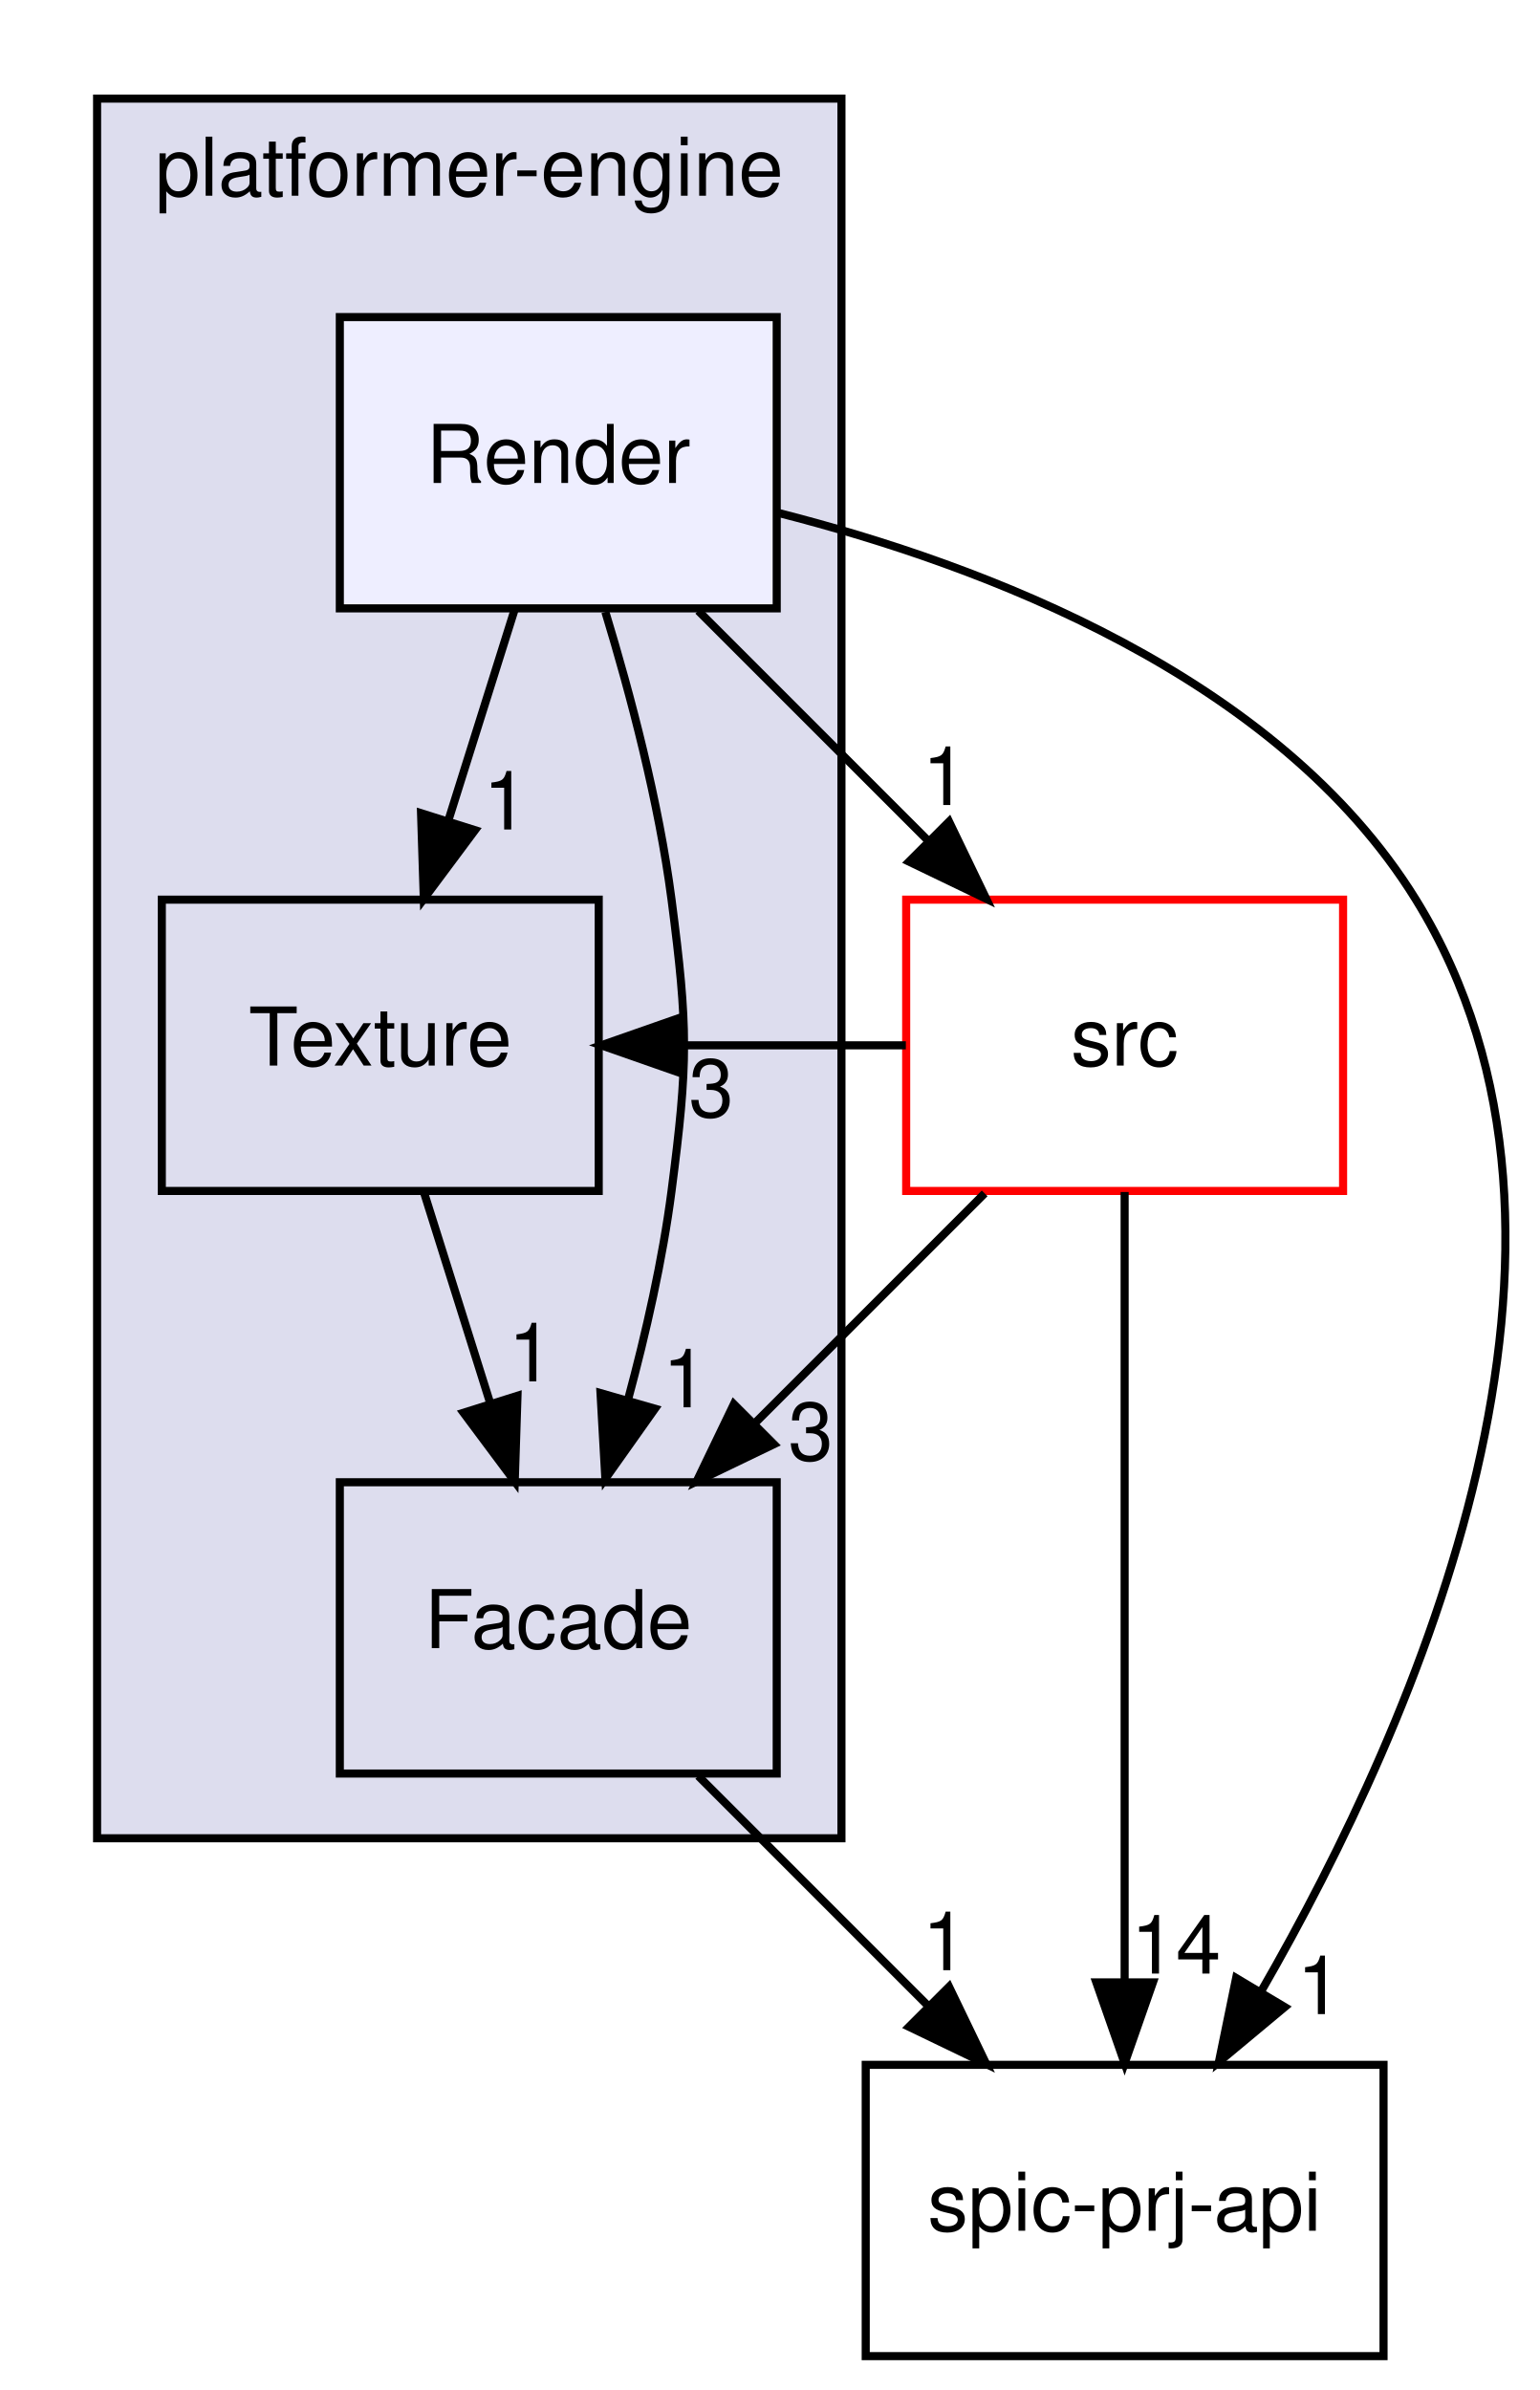
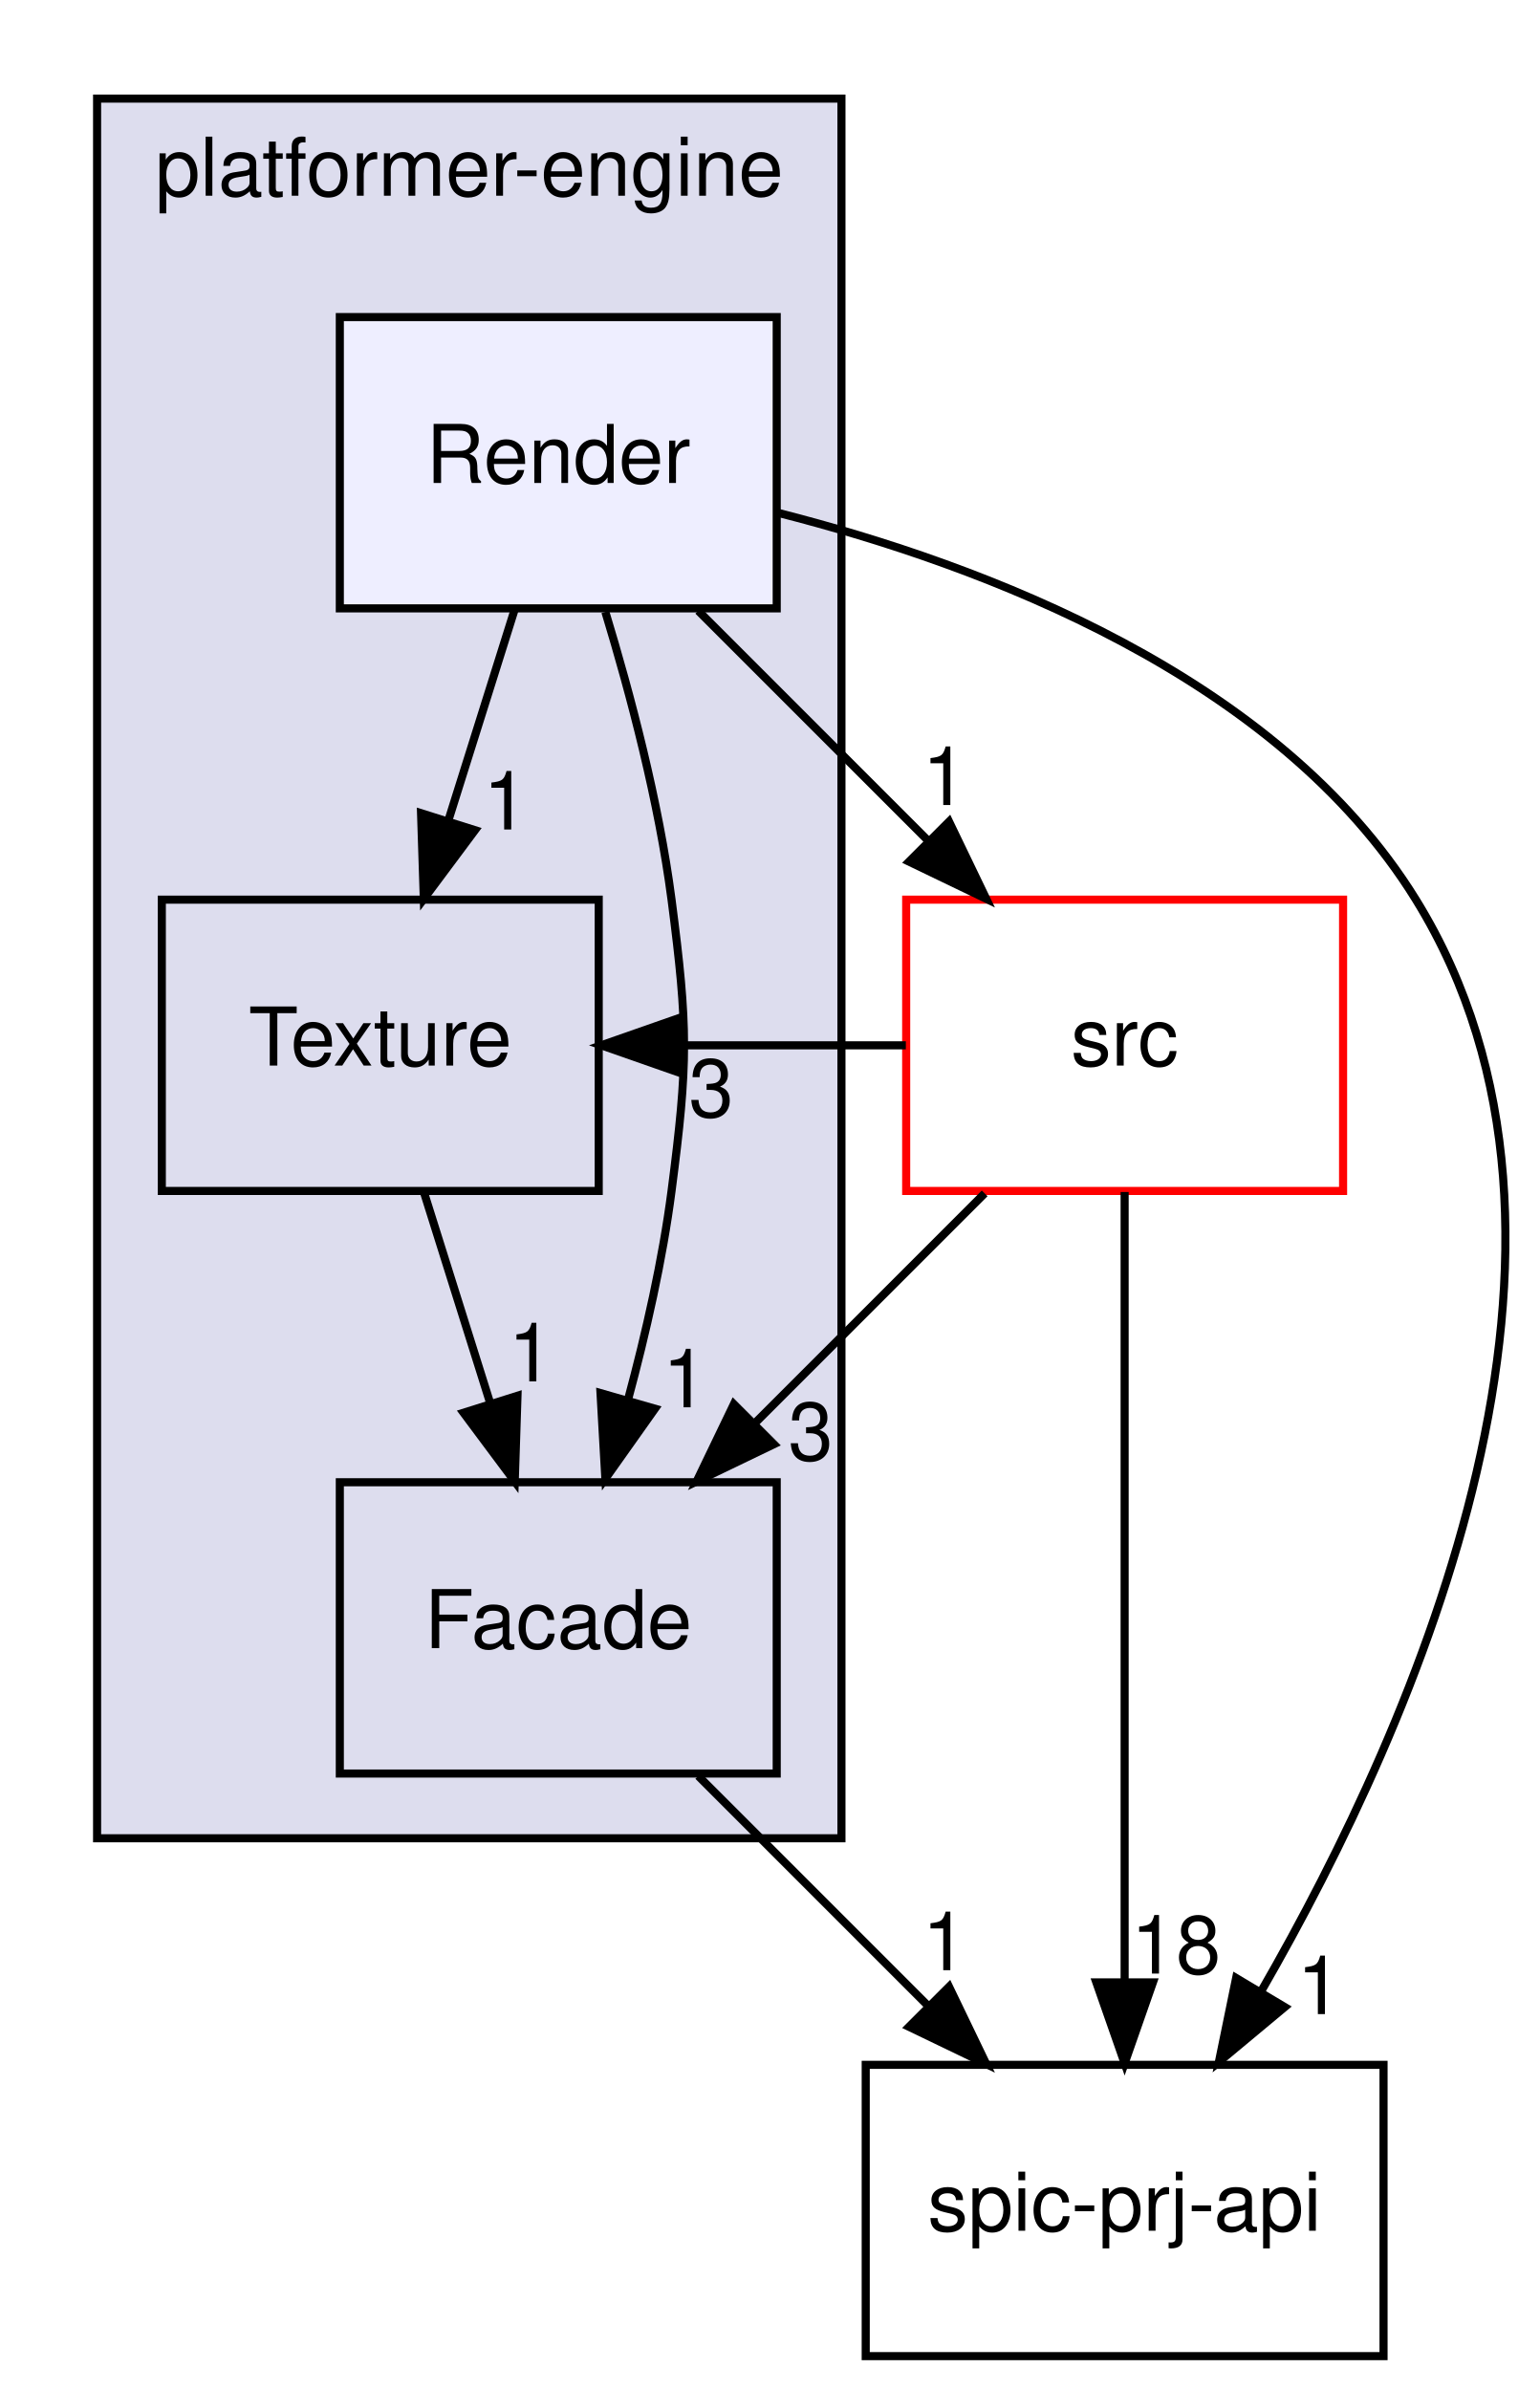
<svg xmlns="http://www.w3.org/2000/svg" xmlns:xlink="http://www.w3.org/1999/xlink" width="190pt" height="295pt" viewBox="0.00 0.00 190.24 295.00">
  <g id="graph0" class="graph" transform="scale(1 1) rotate(0) translate(4 291)">
    <g id="clust1" class="cluster">
      <g id="a_clust1">
        <a xlink:href="dir_1587a151464512ea3626aba36cd93a86.html" target="_top" xlink:title="platformer-engine">
          <polygon fill="#ddddee" stroke="black" points="8,-64 8,-279 100,-279 100,-64 8,-64" />
          <text text-anchor="middle" x="54" y="-267" font-family="Helvetica,sans-Serif" font-size="10.00">platformer-engine</text>
        </a>
      </g>
    </g>
    <g id="node1" class="node">
      <g id="a_node1">
        <a xlink:href="dir_366a47d27432147542e5f7548d7df575.html" target="_top" xlink:title="Texture">
          <polygon fill="none" stroke="black" points="70,-180 16,-180 16,-144 70,-144 70,-180" />
          <text text-anchor="middle" x="43" y="-159.5" font-family="Helvetica,sans-Serif" font-size="10.00">Texture</text>
        </a>
      </g>
    </g>
    <g id="node2" class="node">
      <g id="a_node2">
        <a xlink:href="dir_4ad73661ceecee2f59b8c0b0178f9787.html" target="_top" xlink:title="Facade">
          <polygon fill="none" stroke="black" points="92,-108 38,-108 38,-72 92,-72 92,-108" />
          <text text-anchor="middle" x="65" y="-87.5" font-family="Helvetica,sans-Serif" font-size="10.00">Facade</text>
        </a>
      </g>
    </g>
    <g id="edge9" class="edge">
      <path fill="none" stroke="black" d="M48.44,-143.7C50.89,-135.9 53.84,-126.51 56.57,-117.83" />
      <polygon fill="black" stroke="black" points="59.96,-118.69 59.62,-108.1 53.29,-116.59 59.96,-118.69" />
      <g id="a_edge9-headlabel">
-         <a xlink:href="dir_000008_000004.html" target="_top" xlink:title="1">
+         <a xlink:href="dir_000009_000004.html" target="_top" xlink:title="1">
          <text text-anchor="middle" x="61.6" y="-120.47" font-family="Helvetica,sans-Serif" font-size="10.00">1</text>
        </a>
      </g>
    </g>
    <g id="node5" class="node">
      <g id="a_node5">
        <a xlink:href="dir_de77370fa4c160312bb88f5d1919228b.html" target="_top" xlink:title="spic-prj-api">
          <polygon fill="none" stroke="black" points="167,-36 103,-36 103,0 167,0 167,-36" />
          <text text-anchor="middle" x="135" y="-15.5" font-family="Helvetica,sans-Serif" font-size="10.00">spic-prj-api</text>
        </a>
      </g>
    </g>
    <g id="edge4" class="edge">
      <path fill="none" stroke="black" d="M82.3,-71.7C90.86,-63.14 101.34,-52.66 110.7,-43.3" />
      <polygon fill="black" stroke="black" points="113.3,-45.65 117.9,-36.1 108.35,-40.7 113.3,-45.65" />
      <g id="a_edge4-headlabel">
-         <a xlink:href="dir_000004_000011.html" target="_top" xlink:title="1">
+         <a xlink:href="dir_000004_000012.html" target="_top" xlink:title="1">
          <text text-anchor="middle" x="112.77" y="-47.7" font-family="Helvetica,sans-Serif" font-size="10.00">1</text>
        </a>
      </g>
    </g>
    <g id="node3" class="node">
      <g id="a_node3">
        <a xlink:href="dir_dee7b2cf51f0719d61c9bcb7f2f06001.html" target="_top" xlink:title="Render">
          <polygon fill="#eeeeff" stroke="black" points="92,-252 38,-252 38,-216 92,-216 92,-252" />
          <text text-anchor="middle" x="65" y="-231.5" font-family="Helvetica,sans-Serif" font-size="10.00">Render</text>
        </a>
      </g>
    </g>
    <g id="edge5" class="edge">
      <path fill="none" stroke="black" d="M59.56,-215.7C57.11,-207.9 54.16,-198.51 51.43,-189.83" />
      <polygon fill="black" stroke="black" points="54.71,-188.59 48.38,-180.1 48.04,-190.69 54.71,-188.59" />
      <g id="a_edge5-headlabel">
-         <a xlink:href="dir_000007_000008.html" target="_top" xlink:title="1">
+         <a xlink:href="dir_000008_000009.html" target="_top" xlink:title="1">
          <text text-anchor="middle" x="58.5" y="-188.67" font-family="Helvetica,sans-Serif" font-size="10.00">1</text>
        </a>
      </g>
    </g>
    <g id="edge6" class="edge">
      <path fill="none" stroke="black" d="M70.82,-215.56C73.93,-205.33 77.43,-192.08 79,-180 81.06,-164.13 81.06,-159.87 79,-144 77.9,-135.51 75.84,-126.43 73.63,-118.24" />
      <polygon fill="black" stroke="black" points="76.95,-117.09 70.82,-108.44 70.22,-119.02 76.95,-117.09" />
      <g id="a_edge6-headlabel">
-         <a xlink:href="dir_000007_000004.html" target="_top" xlink:title="1">
+         <a xlink:href="dir_000008_000004.html" target="_top" xlink:title="1">
          <text text-anchor="middle" x="80.67" y="-117.26" font-family="Helvetica,sans-Serif" font-size="10.00">1</text>
        </a>
      </g>
    </g>
    <g id="node4" class="node">
      <g id="a_node4">
        <a xlink:href="dir_68267d1309a1af8e8297ef4c3efbcdba.html" target="_top" xlink:title="src">
          <polygon fill="none" stroke="red" points="162,-180 108,-180 108,-144 162,-144 162,-180" />
          <text text-anchor="middle" x="135" y="-159.5" font-family="Helvetica,sans-Serif" font-size="10.00">src</text>
        </a>
      </g>
    </g>
    <g id="edge7" class="edge">
      <path fill="none" stroke="black" d="M82.3,-215.7C90.86,-207.14 101.34,-196.66 110.7,-187.3" />
      <polygon fill="black" stroke="black" points="113.3,-189.65 117.9,-180.1 108.35,-184.7 113.3,-189.65" />
      <g id="a_edge7-headlabel">
-         <a xlink:href="dir_000007_000012.html" target="_top" xlink:title="1">
+         <a xlink:href="dir_000008_000013.html" target="_top" xlink:title="1">
          <text text-anchor="middle" x="112.77" y="-191.7" font-family="Helvetica,sans-Serif" font-size="10.00">1</text>
        </a>
      </g>
    </g>
    <g id="edge8" class="edge">
      <path fill="none" stroke="black" d="M92.19,-227.8C117.54,-221.36 153.91,-207.65 171,-180 197.15,-137.69 171.25,-78.69 151.89,-45.11" />
      <polygon fill="black" stroke="black" points="154.79,-43.14 146.65,-36.36 148.78,-46.73 154.79,-43.14" />
      <g id="a_edge8-headlabel">
-         <a xlink:href="dir_000007_000011.html" target="_top" xlink:title="1">
+         <a xlink:href="dir_000008_000012.html" target="_top" xlink:title="1">
          <text text-anchor="middle" x="159.07" y="-42.27" font-family="Helvetica,sans-Serif" font-size="10.00">1</text>
        </a>
      </g>
    </g>
    <g id="edge1" class="edge">
      <path fill="none" stroke="black" d="M107.96,-162C98.75,-162 89.53,-162 80.31,-162" />
      <polygon fill="black" stroke="black" points="80.31,-158.5 70.31,-162 80.31,-165.5 80.31,-158.5" />
      <g id="a_edge1-headlabel">
-         <a xlink:href="dir_000012_000008.html" target="_top" xlink:title="3">
+         <a xlink:href="dir_000013_000009.html" target="_top" xlink:title="3">
          <text text-anchor="middle" x="83.91" y="-153.16" font-family="Helvetica,sans-Serif" font-size="10.00">3</text>
        </a>
      </g>
    </g>
    <g id="edge2" class="edge">
      <path fill="none" stroke="black" d="M117.7,-143.7C109.14,-135.14 98.66,-124.66 89.3,-115.3" />
      <polygon fill="black" stroke="black" points="91.65,-112.7 82.1,-108.1 86.7,-117.65 91.65,-112.7" />
      <g id="a_edge2-headlabel">
-         <a xlink:href="dir_000012_000004.html" target="_top" xlink:title="3">
+         <a xlink:href="dir_000013_000004.html" target="_top" xlink:title="3">
          <text text-anchor="middle" x="96.2" y="-110.73" font-family="Helvetica,sans-Serif" font-size="10.00">3</text>
        </a>
      </g>
    </g>
    <g id="edge3" class="edge">
      <path fill="none" stroke="black" d="M135,-143.87C135,-119.67 135,-75.21 135,-46.39" />
      <polygon fill="black" stroke="black" points="138.5,-46.19 135,-36.19 131.5,-46.19 138.5,-46.19" />
      <g id="a_edge3-headlabel">
-         <a xlink:href="dir_000012_000011.html" target="_top" xlink:title="14">
-           <text text-anchor="middle" x="141.34" y="-47.28" font-family="Helvetica,sans-Serif" font-size="10.00">14</text>
+         <a xlink:href="dir_000013_000012.html" target="_top" xlink:title="18">
+           <text text-anchor="middle" x="141.34" y="-47.28" font-family="Helvetica,sans-Serif" font-size="10.00">18</text>
        </a>
      </g>
    </g>
  </g>
</svg>
